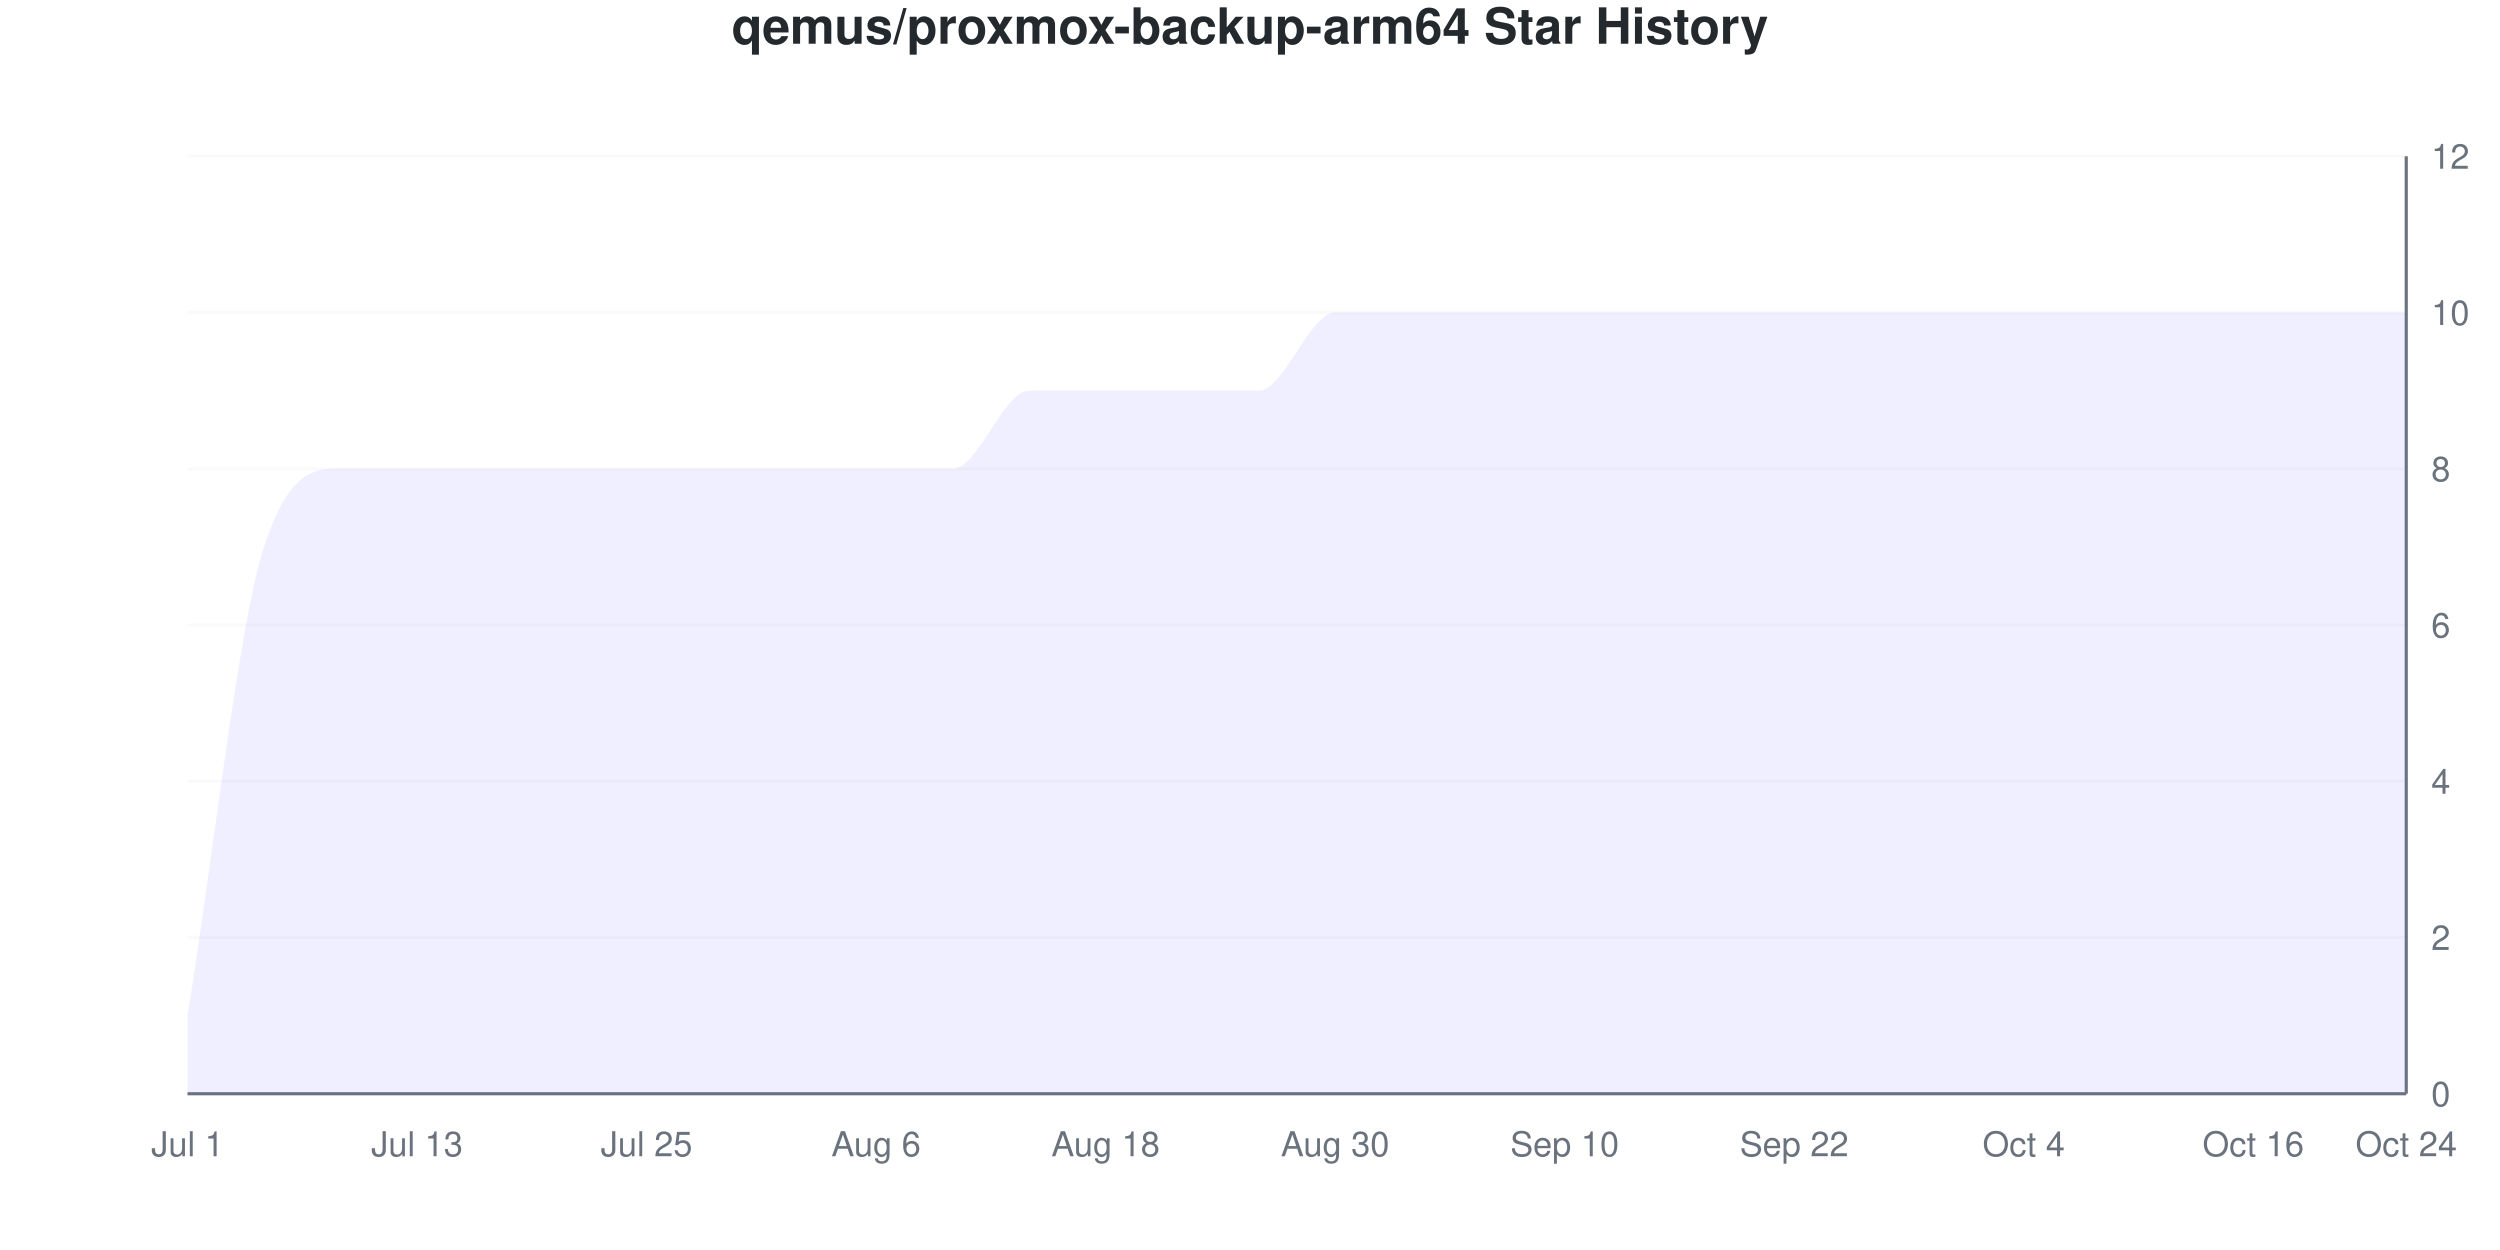
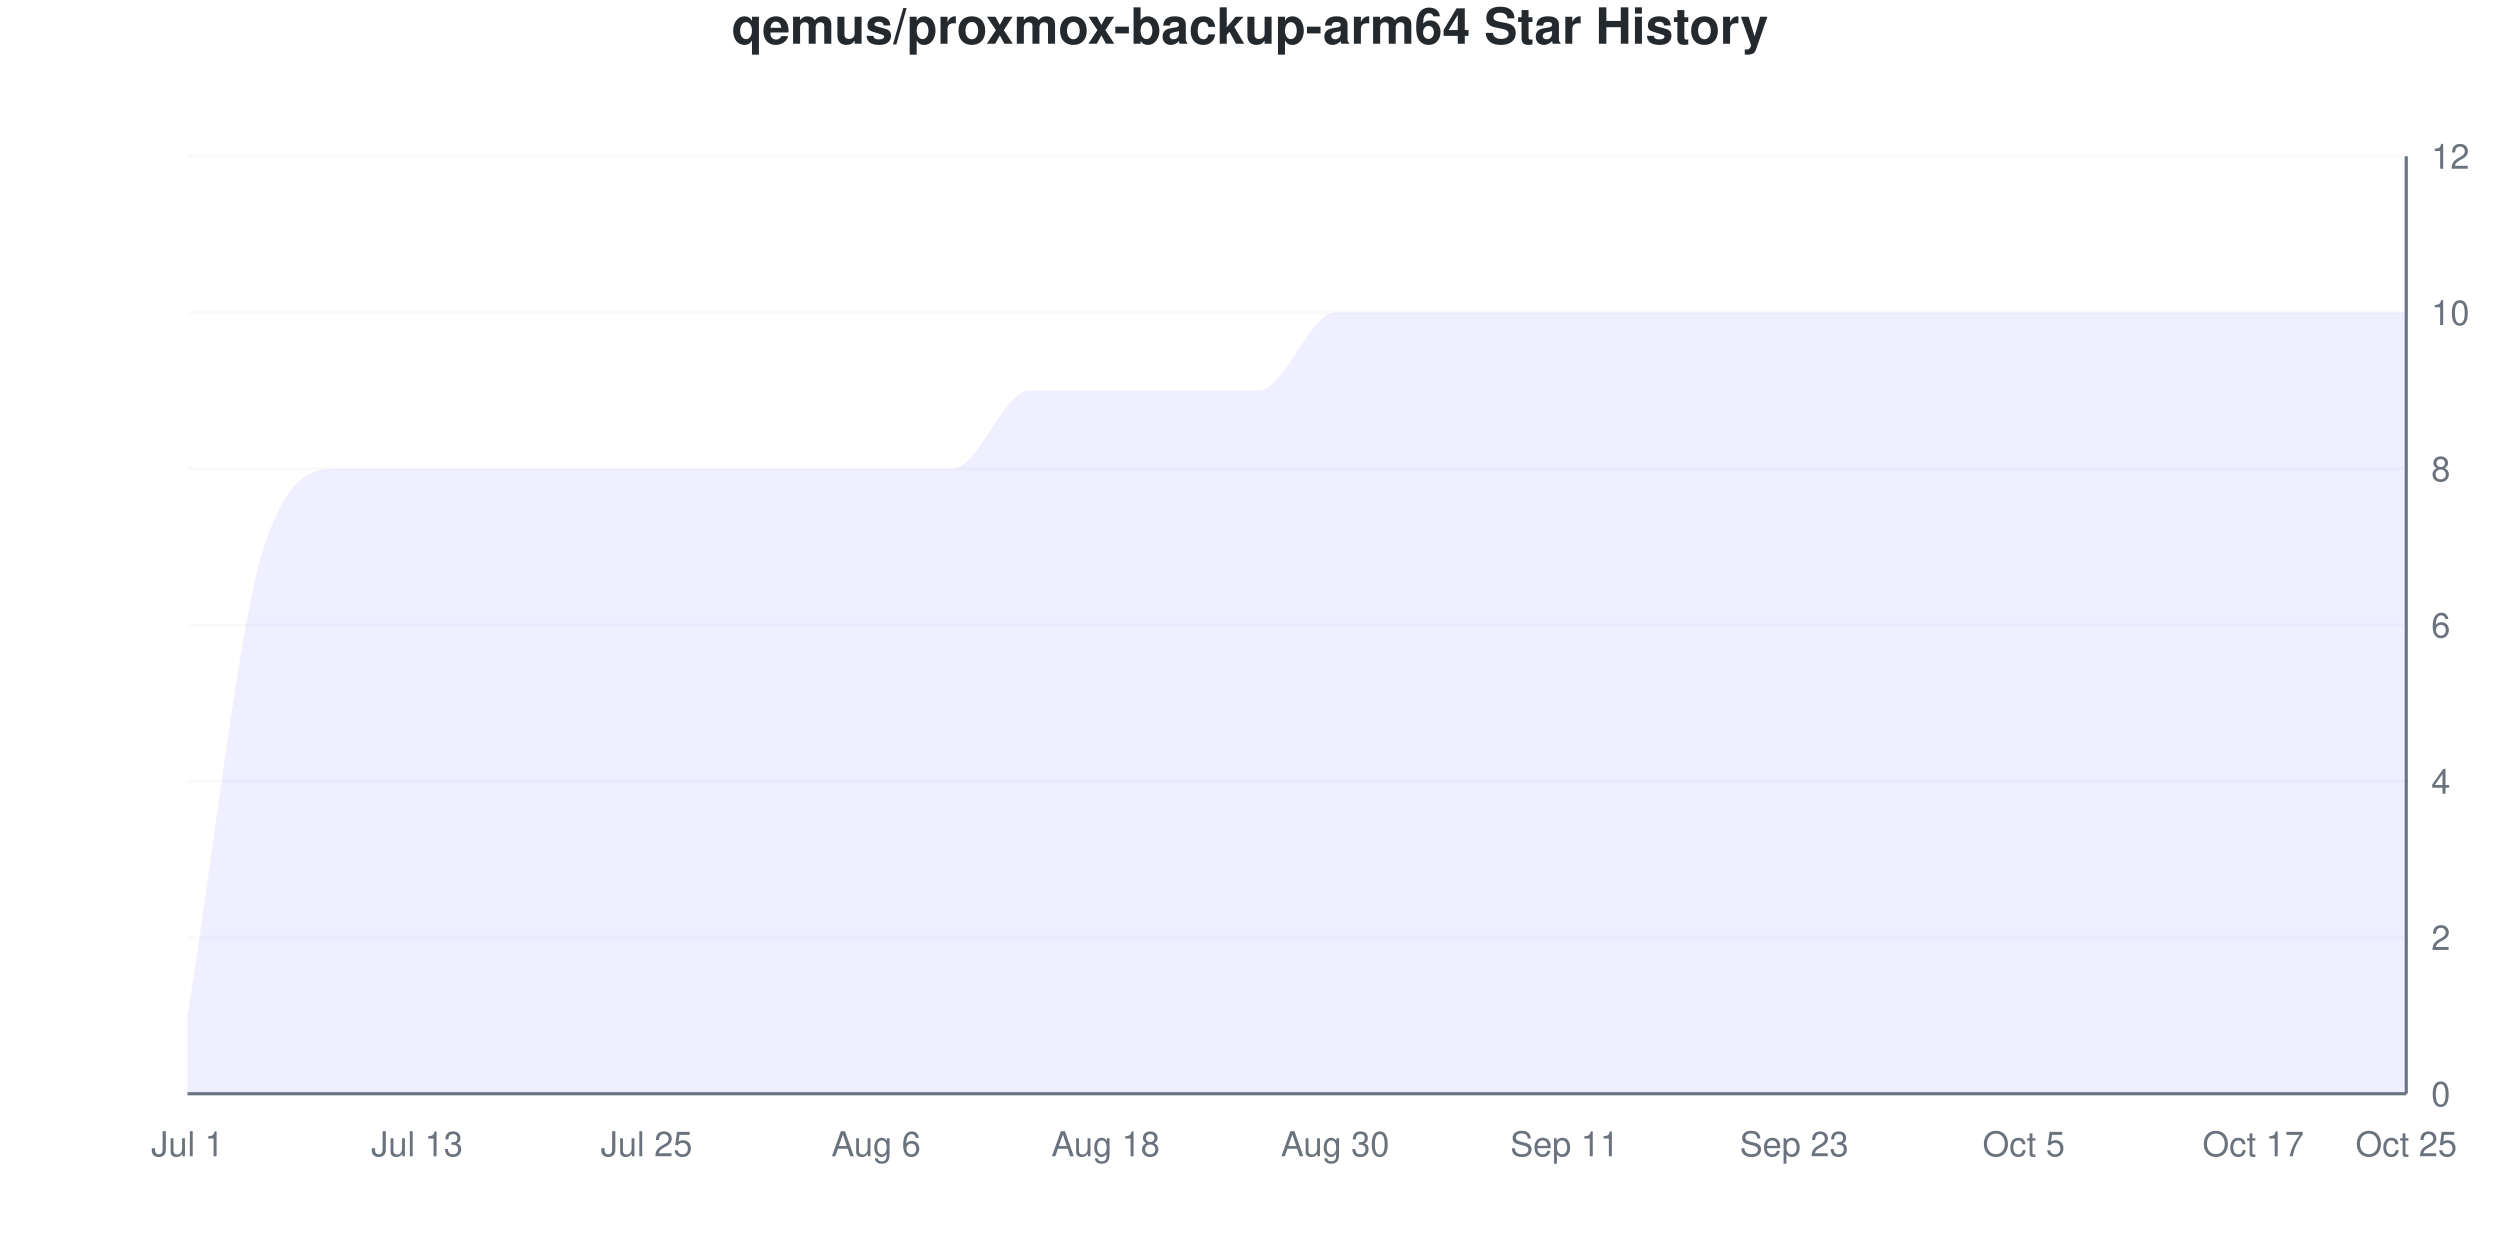
<svg xmlns="http://www.w3.org/2000/svg" viewBox="0 0 800 400" width="800" height="400">
  <style>
    @keyframes drawLine {
      to { stroke-dashoffset: 0; }
    }
    @keyframes fadeInPoint {
      from { opacity: 0; }
      to { opacity: 1; }
    }
    .data-line-0 {
      stroke-dasharray: 1342;
      stroke-dashoffset: 1342;
      animation: drawLine 2s ease-out forwards;
    }
    .data-point {
      opacity: 0;
      animation: fadeInPoint 0.5s ease-out forwards;
    }
    .chart-bg { fill: #fff; }
    .chart-text { fill: #24292e; }
    .chart-muted { fill: #6a737d; }
    .chart-grid { stroke: #eee; }
    .chart-axis { stroke: #6a737d; }
    @media (prefers-color-scheme: dark) {
      .chart-bg { fill: #0d1117; }
      .chart-text { fill: #e6edf3; }
      .chart-muted { fill: #8b949e; }
      .chart-grid { stroke: #21262d; }
      .chart-axis { stroke: #8b949e; }
    }
  </style>
  <rect width="800" height="400" class="chart-bg" />
  <text x="400" y="14" text-anchor="middle" class="chart-text" font-size="16" font-weight="bold" font-family="-apple-system, BlinkMacSystemFont, 'Segoe UI', Helvetica, Arial, sans-serif">qemus/proxmox-backup-arm64 Star History</text>
  <g class="grid">
    <line x1="60" y1="350" x2="770" y2="350" class="chart-grid" stroke-opacity="0.3" />
    <text x="778" y="354" text-anchor="start" class="chart-muted" font-size="11" font-family="-apple-system, BlinkMacSystemFont, 'Segoe UI', Helvetica, Arial, sans-serif">0</text>
    <line x1="60" y1="300" x2="770" y2="300" class="chart-grid" stroke-opacity="0.3" />
    <text x="778" y="304" text-anchor="start" class="chart-muted" font-size="11" font-family="-apple-system, BlinkMacSystemFont, 'Segoe UI', Helvetica, Arial, sans-serif">2</text>
    <line x1="60" y1="250" x2="770" y2="250" class="chart-grid" stroke-opacity="0.3" />
    <text x="778" y="254" text-anchor="start" class="chart-muted" font-size="11" font-family="-apple-system, BlinkMacSystemFont, 'Segoe UI', Helvetica, Arial, sans-serif">4</text>
    <line x1="60" y1="200" x2="770" y2="200" class="chart-grid" stroke-opacity="0.3" />
    <text x="778" y="204" text-anchor="start" class="chart-muted" font-size="11" font-family="-apple-system, BlinkMacSystemFont, 'Segoe UI', Helvetica, Arial, sans-serif">6</text>
    <line x1="60" y1="150" x2="770" y2="150" class="chart-grid" stroke-opacity="0.3" />
    <text x="778" y="154" text-anchor="start" class="chart-muted" font-size="11" font-family="-apple-system, BlinkMacSystemFont, 'Segoe UI', Helvetica, Arial, sans-serif">8</text>
    <line x1="60" y1="100" x2="770" y2="100" class="chart-grid" stroke-opacity="0.3" />
    <text x="778" y="104" text-anchor="start" class="chart-muted" font-size="11" font-family="-apple-system, BlinkMacSystemFont, 'Segoe UI', Helvetica, Arial, sans-serif">10</text>
    <line x1="60" y1="50" x2="770" y2="50" class="chart-grid" stroke-opacity="0.3" />
    <text x="778" y="54" text-anchor="start" class="chart-muted" font-size="11" font-family="-apple-system, BlinkMacSystemFont, 'Segoe UI', Helvetica, Arial, sans-serif">12</text>
  </g>
  <g class="milestones">
    
  </g>
  <g class="x-axis">
    <text x="60" y="370" text-anchor="middle" class="chart-muted" font-size="11" font-family="-apple-system, BlinkMacSystemFont, 'Segoe UI', Helvetica, Arial, sans-serif">Jul 1</text>
    <text x="133.448" y="370" text-anchor="middle" class="chart-muted" font-size="11" font-family="-apple-system, BlinkMacSystemFont, 'Segoe UI', Helvetica, Arial, sans-serif">Jul 13</text>
    <text x="206.897" y="370" text-anchor="middle" class="chart-muted" font-size="11" font-family="-apple-system, BlinkMacSystemFont, 'Segoe UI', Helvetica, Arial, sans-serif">Jul 25</text>
    <text x="280.345" y="370" text-anchor="middle" class="chart-muted" font-size="11" font-family="-apple-system, BlinkMacSystemFont, 'Segoe UI', Helvetica, Arial, sans-serif">Aug 6</text>
    <text x="353.793" y="370" text-anchor="middle" class="chart-muted" font-size="11" font-family="-apple-system, BlinkMacSystemFont, 'Segoe UI', Helvetica, Arial, sans-serif">Aug 18</text>
    <text x="427.241" y="370" text-anchor="middle" class="chart-muted" font-size="11" font-family="-apple-system, BlinkMacSystemFont, 'Segoe UI', Helvetica, Arial, sans-serif">Aug 30</text>
-     <text x="500.69" y="370" text-anchor="middle" class="chart-muted" font-size="11" font-family="-apple-system, BlinkMacSystemFont, 'Segoe UI', Helvetica, Arial, sans-serif">Sep 10</text>
-     <text x="574.138" y="370" text-anchor="middle" class="chart-muted" font-size="11" font-family="-apple-system, BlinkMacSystemFont, 'Segoe UI', Helvetica, Arial, sans-serif">Sep 22</text>
-     <text x="647.586" y="370" text-anchor="middle" class="chart-muted" font-size="11" font-family="-apple-system, BlinkMacSystemFont, 'Segoe UI', Helvetica, Arial, sans-serif">Oct 4</text>
-     <text x="721.034" y="370" text-anchor="middle" class="chart-muted" font-size="11" font-family="-apple-system, BlinkMacSystemFont, 'Segoe UI', Helvetica, Arial, sans-serif">Oct 16</text>
-     <text x="770" y="370" text-anchor="middle" class="chart-muted" font-size="11" font-family="-apple-system, BlinkMacSystemFont, 'Segoe UI', Helvetica, Arial, sans-serif">Oct 24</text>
+     <text x="500.69" y="370" text-anchor="middle" class="chart-muted" font-size="11" font-family="-apple-system, BlinkMacSystemFont, 'Segoe UI', Helvetica, Arial, sans-serif">Sep 11</text>
+     <text x="574.138" y="370" text-anchor="middle" class="chart-muted" font-size="11" font-family="-apple-system, BlinkMacSystemFont, 'Segoe UI', Helvetica, Arial, sans-serif">Sep 23</text>
+     <text x="647.586" y="370" text-anchor="middle" class="chart-muted" font-size="11" font-family="-apple-system, BlinkMacSystemFont, 'Segoe UI', Helvetica, Arial, sans-serif">Oct 5</text>
+     <text x="721.034" y="370" text-anchor="middle" class="chart-muted" font-size="11" font-family="-apple-system, BlinkMacSystemFont, 'Segoe UI', Helvetica, Arial, sans-serif">Oct 17</text>
+     <text x="770" y="370" text-anchor="middle" class="chart-muted" font-size="11" font-family="-apple-system, BlinkMacSystemFont, 'Segoe UI', Helvetica, Arial, sans-serif">Oct 25</text>
  </g>
  <line x1="770" y1="50" x2="770" y2="350" class="chart-axis" stroke-width="1" />
  <line x1="60" y1="350" x2="770" y2="350" class="chart-axis" stroke-width="1" />
  <path d="M60,350 L60,325 C68.161,275 76.322,200 84.483,175 C92.644,150 100.805,150 108.966,150 C117.126,150 125.287,150 133.448,150 C141.609,150 149.77,150 157.931,150 C166.092,150 174.253,150 182.414,150 C190.575,150 198.736,150 206.897,150 C215.057,150 223.218,150 231.379,150 C239.54,150 247.701,150 255.862,150 C264.023,150 272.184,150 280.345,150 C288.506,150 296.667,150 304.828,150 C312.989,150 321.149,125 329.31,125 C337.471,125 345.632,125 353.793,125 C361.954,125 370.115,125 378.276,125 C386.437,125 394.598,125 402.759,125 C410.92,125 419.08,100 427.241,100 C435.402,100 443.563,100 451.724,100 C459.885,100 468.046,100 476.207,100 C484.368,100 492.529,100 500.69,100 C508.851,100 517.011,100 525.172,100 C533.333,100 541.494,100 549.655,100 C557.816,100 565.977,100 574.138,100 C582.299,100 590.46,100 598.621,100 C606.782,100 614.943,100 623.103,100 C631.264,100 639.425,100 647.586,100 C655.747,100 663.908,100 672.069,100 C680.23,100 688.391,100 696.552,100 C704.713,100 712.874,100 721.034,100 C729.195,100 737.356,100 745.517,100 C753.678,100 761.839,100 770,100 L770,350 L60,350 Z" fill="#6b63ff" fill-opacity="0.1" />
  <path d="M60,350 L60,325 C68.161,275 76.322,200 84.483,175 C92.644,150 100.805,150 108.966,150 C117.126,150 125.287,150 133.448,150 C141.609,150 149.77,150 157.931,150 C166.092,150 174.253,150 182.414,150 C190.575,150 198.736,150 206.897,150 C215.057,150 223.218,150 231.379,150 C239.54,150 247.701,150 255.862,150 C264.023,150 272.184,150 280.345,150 C288.506,150 296.667,150 304.828,150 C312.989,150 321.149,125 329.31,125 C337.471,125 345.632,125 353.793,125 C361.954,125 370.115,125 378.276,125 C386.437,125 394.598,125 402.759,125 C410.92,125 419.08,100 427.241,100 C435.402,100 443.563,100 451.724,100 C459.885,100 468.046,100 476.207,100 C484.368,100 492.529,100 500.69,100 C508.851,100 517.011,100 525.172,100 C533.333,100 541.494,100 549.655,100 C557.816,100 565.977,100 574.138,100 C582.299,100 590.46,100 598.621,100 C606.782,100 614.943,100 623.103,100 C631.264,100 639.425,100 647.586,100 C655.747,100 663.908,100 672.069,100 C680.23,100 688.391,100 696.552,100 C704.713,100 712.874,100 721.034,100 C729.195,100 737.356,100 745.517,100 C753.678,100 761.839,100 770,100" fill="none" stroke="#6b63ff" stroke-width="2.5" class="data-line-0" />
  <g class="points">
    <circle cx="60" cy="325" r="4" fill="#6b63ff" class="data-point" style="animation-delay: 1.50s" />
    <circle cx="84.483" cy="175" r="4" fill="#6b63ff" class="data-point" style="animation-delay: 1.55s" />
    <circle cx="108.966" cy="150" r="4" fill="#6b63ff" class="data-point" style="animation-delay: 1.60s" />
    <circle cx="133.448" cy="150" r="4" fill="#6b63ff" class="data-point" style="animation-delay: 1.65s" />
    <circle cx="157.931" cy="150" r="4" fill="#6b63ff" class="data-point" style="animation-delay: 1.70s" />
    <circle cx="182.414" cy="150" r="4" fill="#6b63ff" class="data-point" style="animation-delay: 1.75s" />
    <circle cx="206.897" cy="150" r="4" fill="#6b63ff" class="data-point" style="animation-delay: 1.80s" />
    <circle cx="231.379" cy="150" r="4" fill="#6b63ff" class="data-point" style="animation-delay: 1.85s" />
    <circle cx="255.862" cy="150" r="4" fill="#6b63ff" class="data-point" style="animation-delay: 1.90s" />
    <circle cx="280.345" cy="150" r="4" fill="#6b63ff" class="data-point" style="animation-delay: 1.95s" />
    <circle cx="304.828" cy="150" r="4" fill="#6b63ff" class="data-point" style="animation-delay: 2.00s" />
    <circle cx="329.31" cy="125" r="4" fill="#6b63ff" class="data-point" style="animation-delay: 2.05s" />
    <circle cx="353.793" cy="125" r="4" fill="#6b63ff" class="data-point" style="animation-delay: 2.10s" />
    <circle cx="378.276" cy="125" r="4" fill="#6b63ff" class="data-point" style="animation-delay: 2.15s" />
    <circle cx="402.759" cy="125" r="4" fill="#6b63ff" class="data-point" style="animation-delay: 2.20s" />
    <circle cx="427.241" cy="100" r="4" fill="#6b63ff" class="data-point" style="animation-delay: 2.25s" />
    <circle cx="451.724" cy="100" r="4" fill="#6b63ff" class="data-point" style="animation-delay: 2.30s" />
    <circle cx="476.207" cy="100" r="4" fill="#6b63ff" class="data-point" style="animation-delay: 2.35s" />
    <circle cx="500.69" cy="100" r="4" fill="#6b63ff" class="data-point" style="animation-delay: 2.40s" />
    <circle cx="525.172" cy="100" r="4" fill="#6b63ff" class="data-point" style="animation-delay: 2.45s" />
    <circle cx="549.655" cy="100" r="4" fill="#6b63ff" class="data-point" style="animation-delay: 2.50s" />
    <circle cx="574.138" cy="100" r="4" fill="#6b63ff" class="data-point" style="animation-delay: 2.55s" />
    <circle cx="598.621" cy="100" r="4" fill="#6b63ff" class="data-point" style="animation-delay: 2.60s" />
    <circle cx="623.103" cy="100" r="4" fill="#6b63ff" class="data-point" style="animation-delay: 2.65s" />
    <circle cx="647.586" cy="100" r="4" fill="#6b63ff" class="data-point" style="animation-delay: 2.70s" />
    <circle cx="672.069" cy="100" r="4" fill="#6b63ff" class="data-point" style="animation-delay: 2.75s" />
    <circle cx="696.552" cy="100" r="4" fill="#6b63ff" class="data-point" style="animation-delay: 2.80s" />
    <circle cx="721.034" cy="100" r="4" fill="#6b63ff" class="data-point" style="animation-delay: 2.85s" />
    <circle cx="745.517" cy="100" r="4" fill="#6b63ff" class="data-point" style="animation-delay: 2.90s" />
    <circle cx="770" cy="100" r="4" fill="#6b63ff" class="data-point" style="animation-delay: 2.95s" />
  </g>
</svg>
